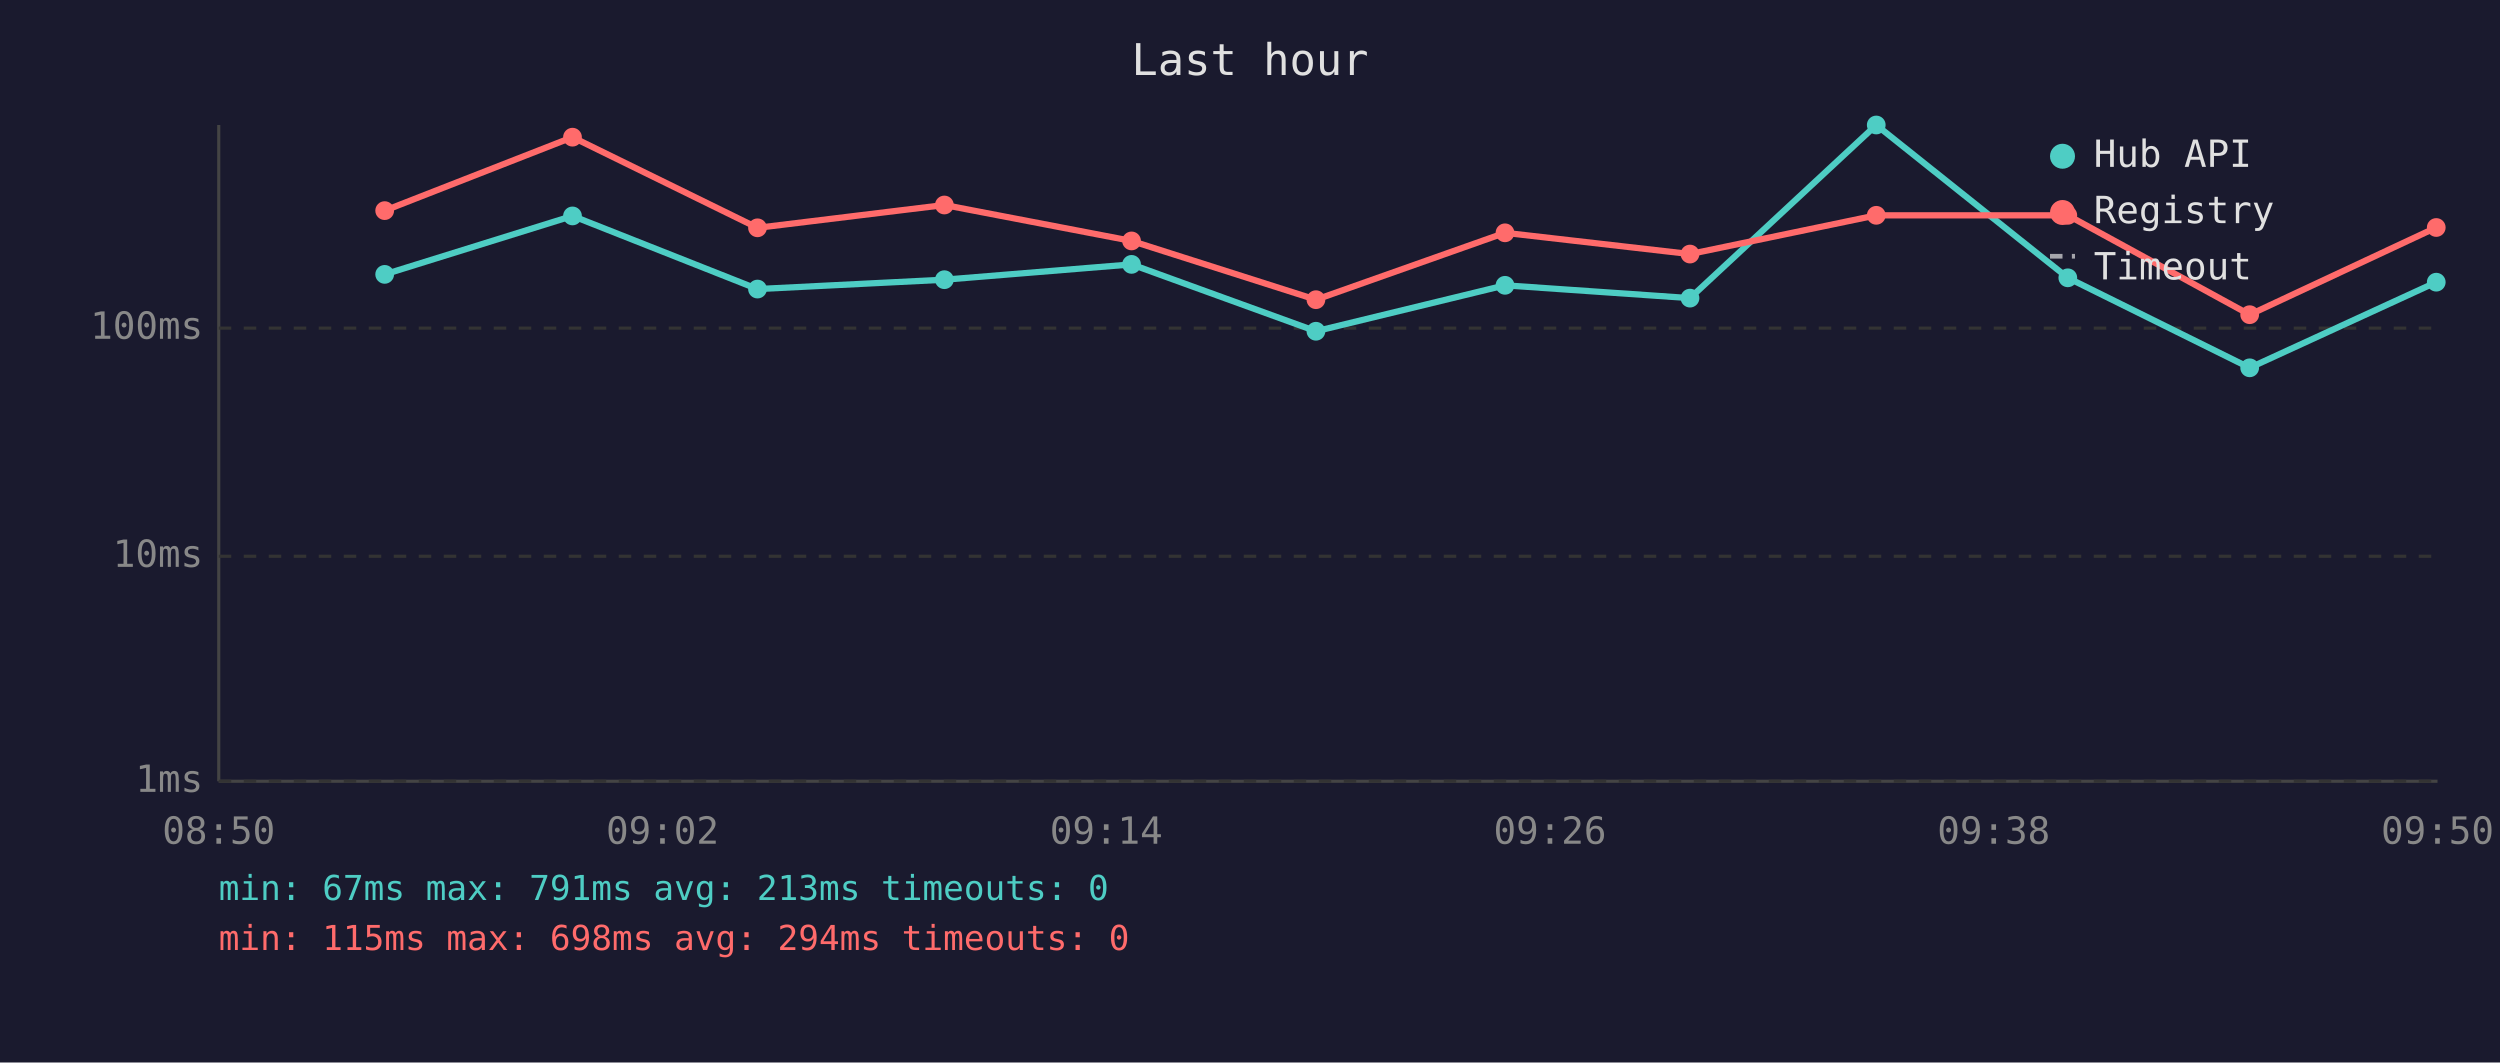
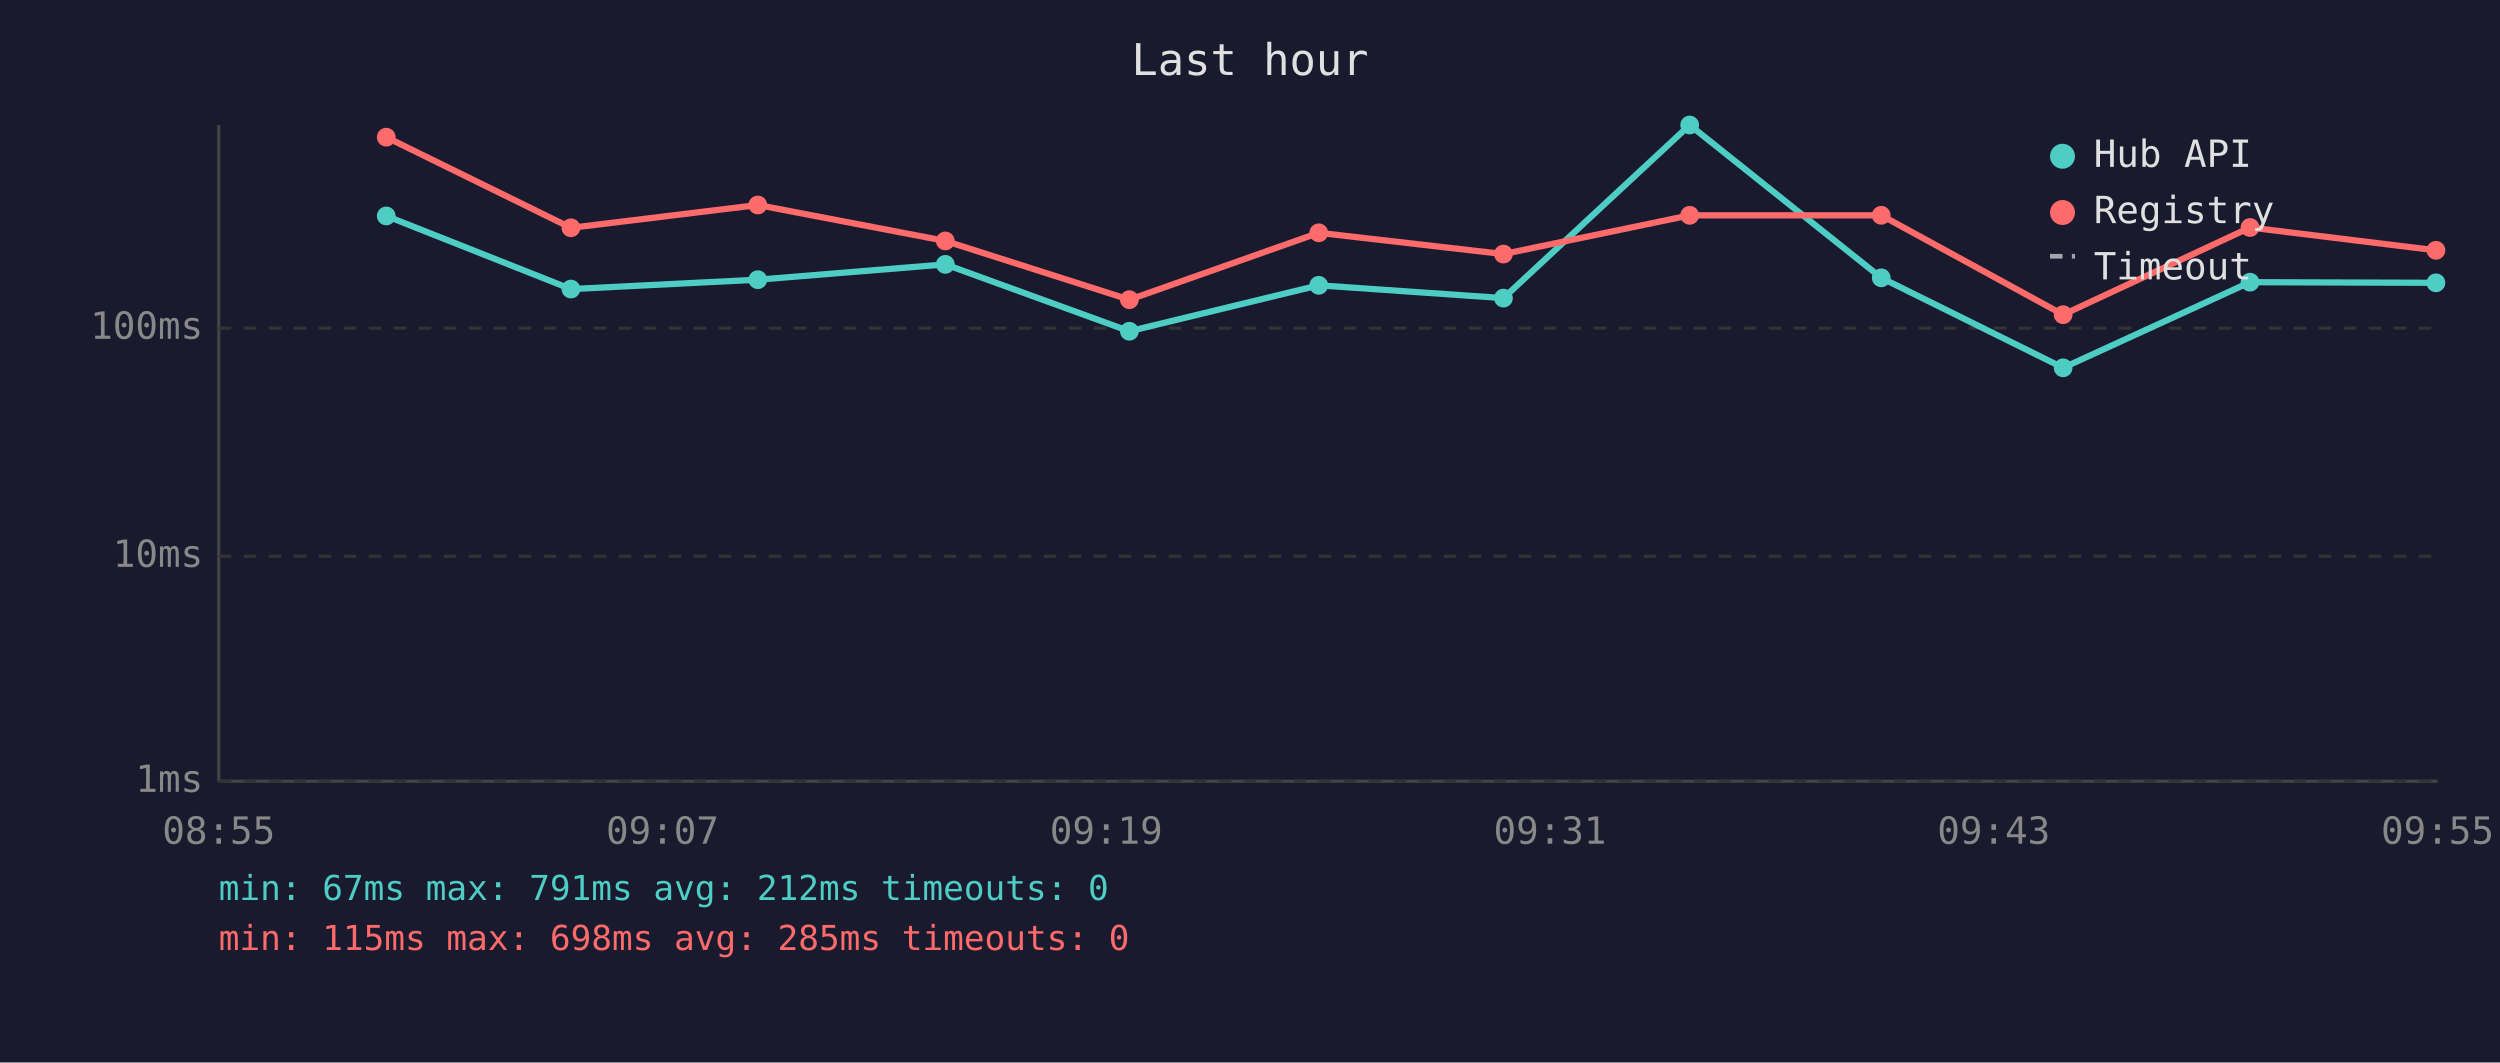
<svg xmlns="http://www.w3.org/2000/svg" viewBox="0 0 800 340" font-family="monospace" font-size="12">
  <rect width="800" height="340" fill="#1a1a2e" />
  <text x="400" y="24" fill="#e0e0e0" font-size="14" text-anchor="middle">Last hour</text>
  <line x1="70" y1="40" x2="70" y2="250" stroke="#444" stroke-width="1" />
  <line x1="70" y1="250" x2="780" y2="250" stroke="#444" stroke-width="1" />
  <line x1="70" y1="250" x2="780" y2="250" stroke="#333" stroke-width="1" stroke-dasharray="4" />
  <text x="65" y="250" fill="#888" text-anchor="end" dominant-baseline="middle">1ms</text>
  <line x1="70" y1="178" x2="780" y2="178" stroke="#333" stroke-width="1" stroke-dasharray="4" />
  <text x="65" y="178" fill="#888" text-anchor="end" dominant-baseline="middle">10ms</text>
  <line x1="70" y1="105" x2="780" y2="105" stroke="#333" stroke-width="1" stroke-dasharray="4" />
  <text x="65" y="105" fill="#888" text-anchor="end" dominant-baseline="middle">100ms</text>
-   <text x="70" y="270" fill="#888" text-anchor="middle">08:50</text>
-   <text x="212" y="270" fill="#888" text-anchor="middle">09:02</text>
-   <text x="354" y="270" fill="#888" text-anchor="middle">09:14</text>
-   <text x="496" y="270" fill="#888" text-anchor="middle">09:26</text>
-   <text x="638" y="270" fill="#888" text-anchor="middle">09:38</text>
-   <text x="780" y="270" fill="#888" text-anchor="middle">09:50</text>
-   <polyline points="123.1,87.8 183.2,69.1 242.4,92.5 302.2,89.5 362.1,84.6 421.1,106.0 481.6,91.3 540.8,95.4 600.4,40.0 661.7,88.9 719.9,117.7 779.6,90.3" fill="none" stroke="#4ecdc4" stroke-width="2" opacity="1" />
-   <circle cx="123.1" cy="87.8" r="3" fill="#4ecdc4" />
-   <circle cx="183.2" cy="69.1" r="3" fill="#4ecdc4" />
-   <circle cx="242.4" cy="92.5" r="3" fill="#4ecdc4" />
-   <circle cx="302.2" cy="89.5" r="3" fill="#4ecdc4" />
-   <circle cx="362.1" cy="84.6" r="3" fill="#4ecdc4" />
-   <circle cx="421.1" cy="106.0" r="3" fill="#4ecdc4" />
-   <circle cx="481.6" cy="91.3" r="3" fill="#4ecdc4" />
-   <circle cx="540.8" cy="95.4" r="3" fill="#4ecdc4" />
-   <circle cx="600.4" cy="40.0" r="3" fill="#4ecdc4" />
-   <circle cx="661.7" cy="88.9" r="3" fill="#4ecdc4" />
-   <circle cx="719.9" cy="117.7" r="3" fill="#4ecdc4" />
-   <circle cx="779.6" cy="90.3" r="3" fill="#4ecdc4" />
-   <polyline points="123.1,67.4 183.2,43.9 242.4,72.9 302.2,65.6 362.1,77.1 421.1,95.9 481.6,74.5 540.8,81.3 600.4,68.9 661.7,68.9 719.9,100.7 779.6,72.8" fill="none" stroke="#ff6b6b" stroke-width="2" opacity="1" />
-   <circle cx="123.1" cy="67.4" r="3" fill="#ff6b6b" />
-   <circle cx="183.2" cy="43.9" r="3" fill="#ff6b6b" />
-   <circle cx="242.4" cy="72.9" r="3" fill="#ff6b6b" />
-   <circle cx="302.2" cy="65.6" r="3" fill="#ff6b6b" />
-   <circle cx="362.1" cy="77.1" r="3" fill="#ff6b6b" />
-   <circle cx="421.1" cy="95.9" r="3" fill="#ff6b6b" />
-   <circle cx="481.6" cy="74.5" r="3" fill="#ff6b6b" />
-   <circle cx="540.8" cy="81.3" r="3" fill="#ff6b6b" />
-   <circle cx="600.4" cy="68.9" r="3" fill="#ff6b6b" />
-   <circle cx="661.7" cy="68.9" r="3" fill="#ff6b6b" />
-   <circle cx="719.9" cy="100.7" r="3" fill="#ff6b6b" />
-   <circle cx="779.6" cy="72.8" r="3" fill="#ff6b6b" />
+   <text x="70" y="270" fill="#888" text-anchor="middle">08:55</text>
+   <text x="212" y="270" fill="#888" text-anchor="middle">09:07</text>
+   <text x="354" y="270" fill="#888" text-anchor="middle">09:19</text>
+   <text x="496" y="270" fill="#888" text-anchor="middle">09:31</text>
+   <text x="638" y="270" fill="#888" text-anchor="middle">09:43</text>
+   <text x="780" y="270" fill="#888" text-anchor="middle">09:55</text>
+   <polyline points="123.6,69.1 182.7,92.5 242.5,89.5 302.5,84.6 361.4,106.0 422.0,91.3 481.1,95.4 540.7,40.0 602.0,88.9 660.2,117.7 720.0,90.3 779.5,90.5" fill="none" stroke="#4ecdc4" stroke-width="2" opacity="1" />
+   <circle cx="123.6" cy="69.1" r="3" fill="#4ecdc4" />
+   <circle cx="182.7" cy="92.5" r="3" fill="#4ecdc4" />
+   <circle cx="242.5" cy="89.5" r="3" fill="#4ecdc4" />
+   <circle cx="302.5" cy="84.6" r="3" fill="#4ecdc4" />
+   <circle cx="361.4" cy="106.0" r="3" fill="#4ecdc4" />
+   <circle cx="422.0" cy="91.3" r="3" fill="#4ecdc4" />
+   <circle cx="481.1" cy="95.4" r="3" fill="#4ecdc4" />
+   <circle cx="540.7" cy="40.0" r="3" fill="#4ecdc4" />
+   <circle cx="602.0" cy="88.9" r="3" fill="#4ecdc4" />
+   <circle cx="660.2" cy="117.7" r="3" fill="#4ecdc4" />
+   <circle cx="720.0" cy="90.3" r="3" fill="#4ecdc4" />
+   <circle cx="779.5" cy="90.5" r="3" fill="#4ecdc4" />
+   <polyline points="123.6,43.9 182.7,72.9 242.5,65.6 302.5,77.1 361.4,95.9 422.0,74.5 481.1,81.3 540.7,68.9 602.0,68.9 660.2,100.7 720.0,72.8 779.5,80.1" fill="none" stroke="#ff6b6b" stroke-width="2" opacity="1" />
+   <circle cx="123.6" cy="43.9" r="3" fill="#ff6b6b" />
+   <circle cx="182.7" cy="72.9" r="3" fill="#ff6b6b" />
+   <circle cx="242.5" cy="65.6" r="3" fill="#ff6b6b" />
+   <circle cx="302.5" cy="77.1" r="3" fill="#ff6b6b" />
+   <circle cx="361.4" cy="95.9" r="3" fill="#ff6b6b" />
+   <circle cx="422.0" cy="74.5" r="3" fill="#ff6b6b" />
+   <circle cx="481.1" cy="81.3" r="3" fill="#ff6b6b" />
+   <circle cx="540.7" cy="68.9" r="3" fill="#ff6b6b" />
+   <circle cx="602.0" cy="68.9" r="3" fill="#ff6b6b" />
+   <circle cx="660.2" cy="100.7" r="3" fill="#ff6b6b" />
+   <circle cx="720.0" cy="72.8" r="3" fill="#ff6b6b" />
+   <circle cx="779.5" cy="80.1" r="3" fill="#ff6b6b" />
  <circle cx="660" cy="50" r="4" fill="#4ecdc4" />
  <text x="670" y="50" fill="#e0e0e0" dominant-baseline="middle">Hub API</text>
  <circle cx="660" cy="68" r="4" fill="#ff6b6b" />
  <text x="670" y="68" fill="#e0e0e0" dominant-baseline="middle">Registry</text>
  <line x1="656" y1="82" x2="664" y2="82" stroke="#e0e0e0" stroke-width="1.5" stroke-dasharray="4,3" opacity="0.7" />
  <text x="670" y="86" fill="#e0e0e0" dominant-baseline="middle">Timeout</text>
-   <text x="70" y="288" fill="#4ecdc4" font-size="11">min: 67ms  max: 791ms  avg: 213ms  timeouts: 0</text>
-   <text x="70" y="304" fill="#ff6b6b" font-size="11">min: 115ms  max: 698ms  avg: 294ms  timeouts: 0</text>
+   <text x="70" y="288" fill="#4ecdc4" font-size="11">min: 67ms  max: 791ms  avg: 212ms  timeouts: 0</text>
+   <text x="70" y="304" fill="#ff6b6b" font-size="11">min: 115ms  max: 698ms  avg: 285ms  timeouts: 0</text>
</svg>
